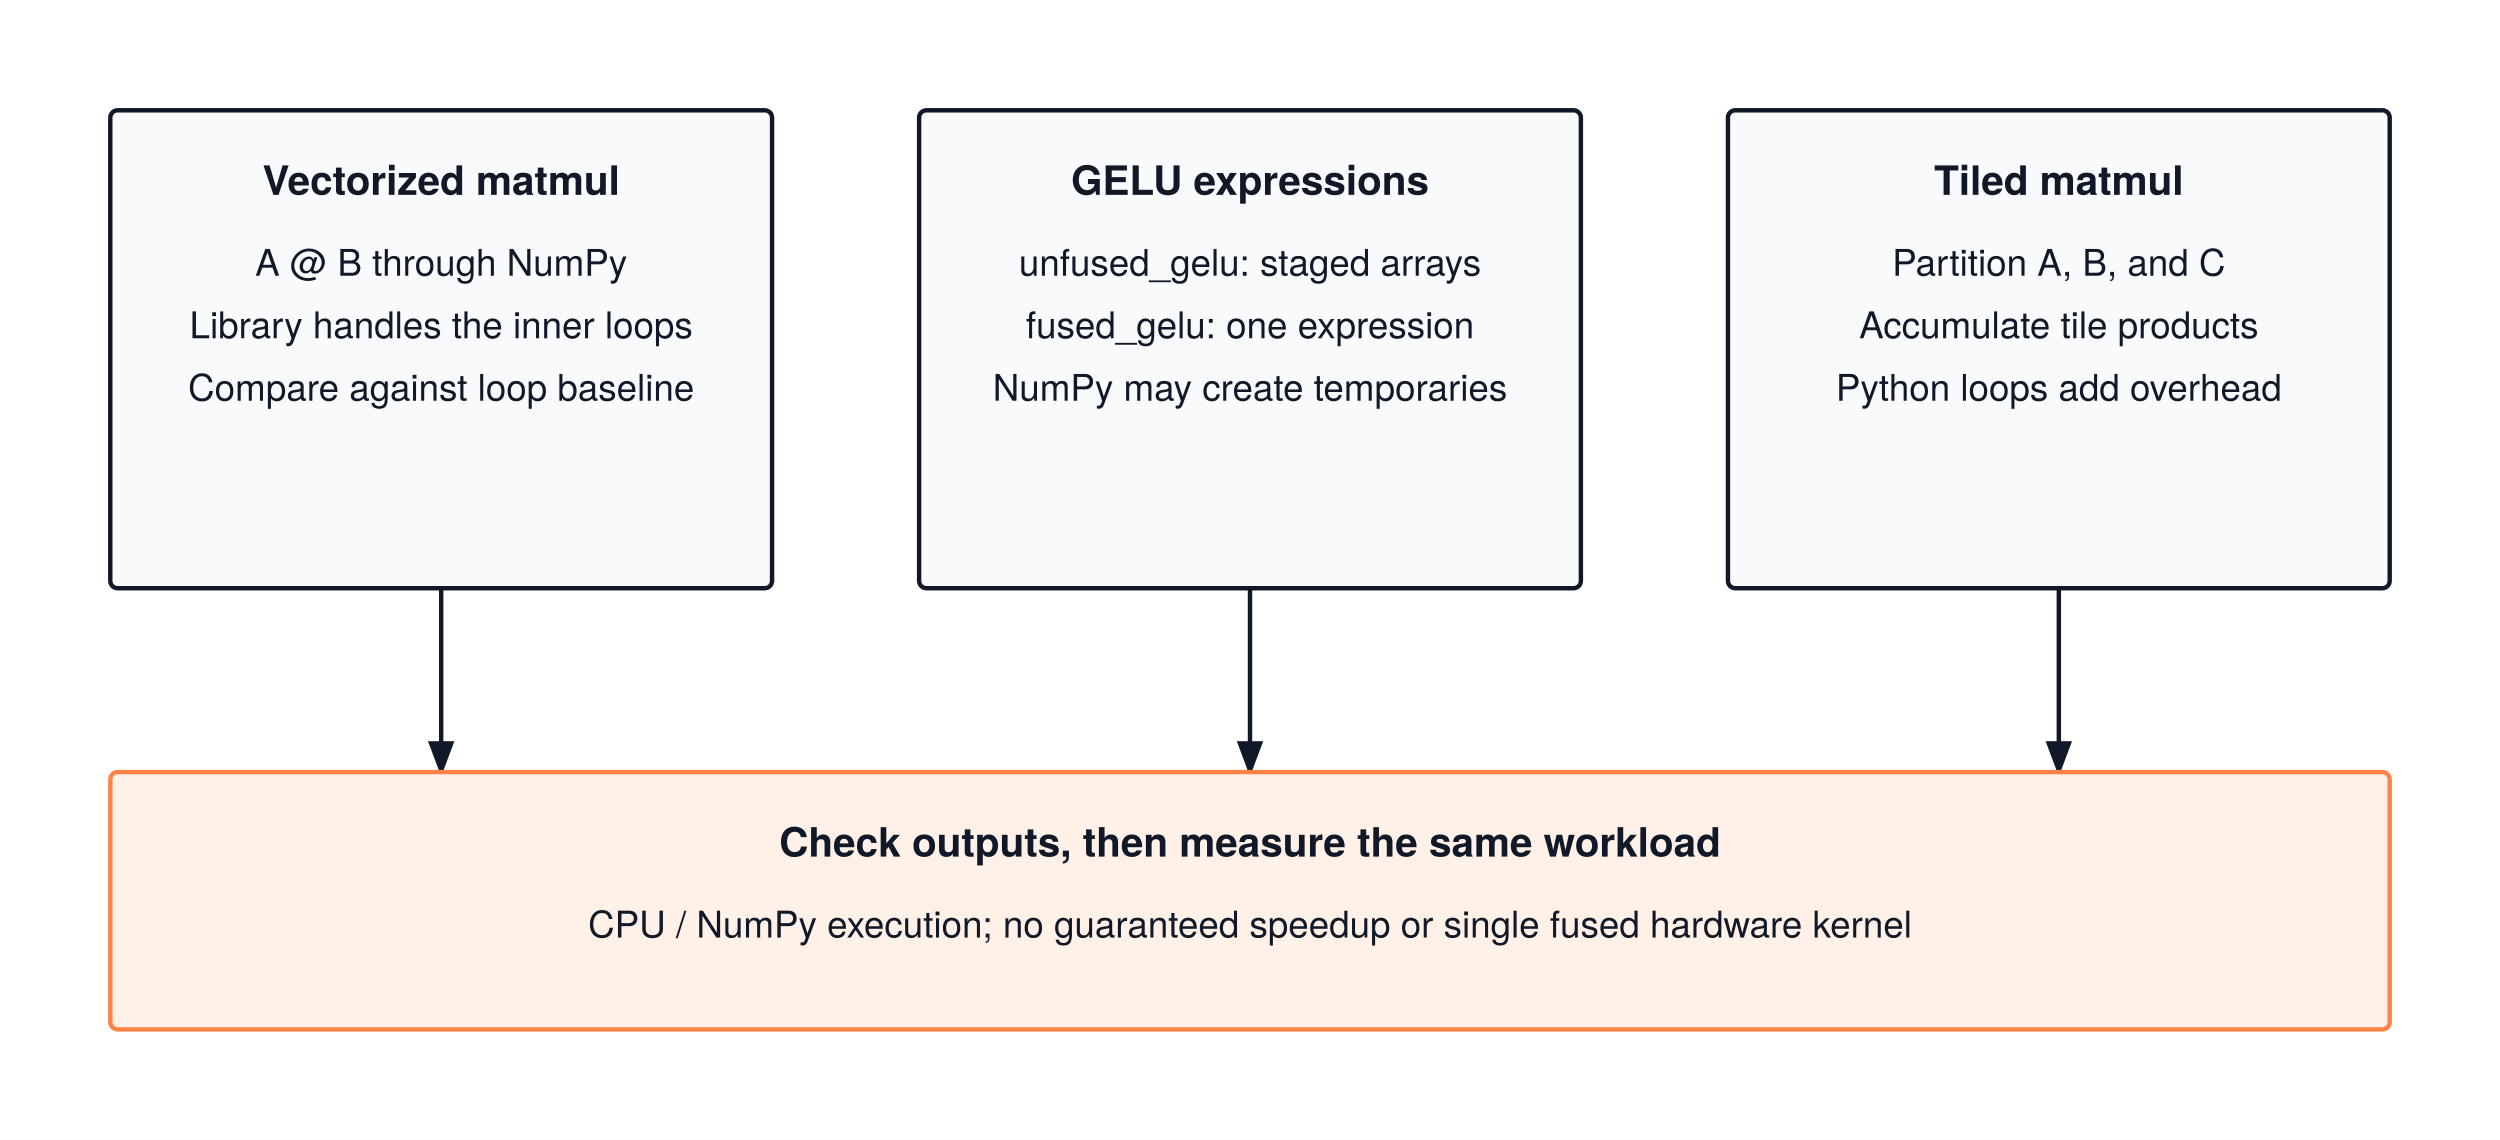
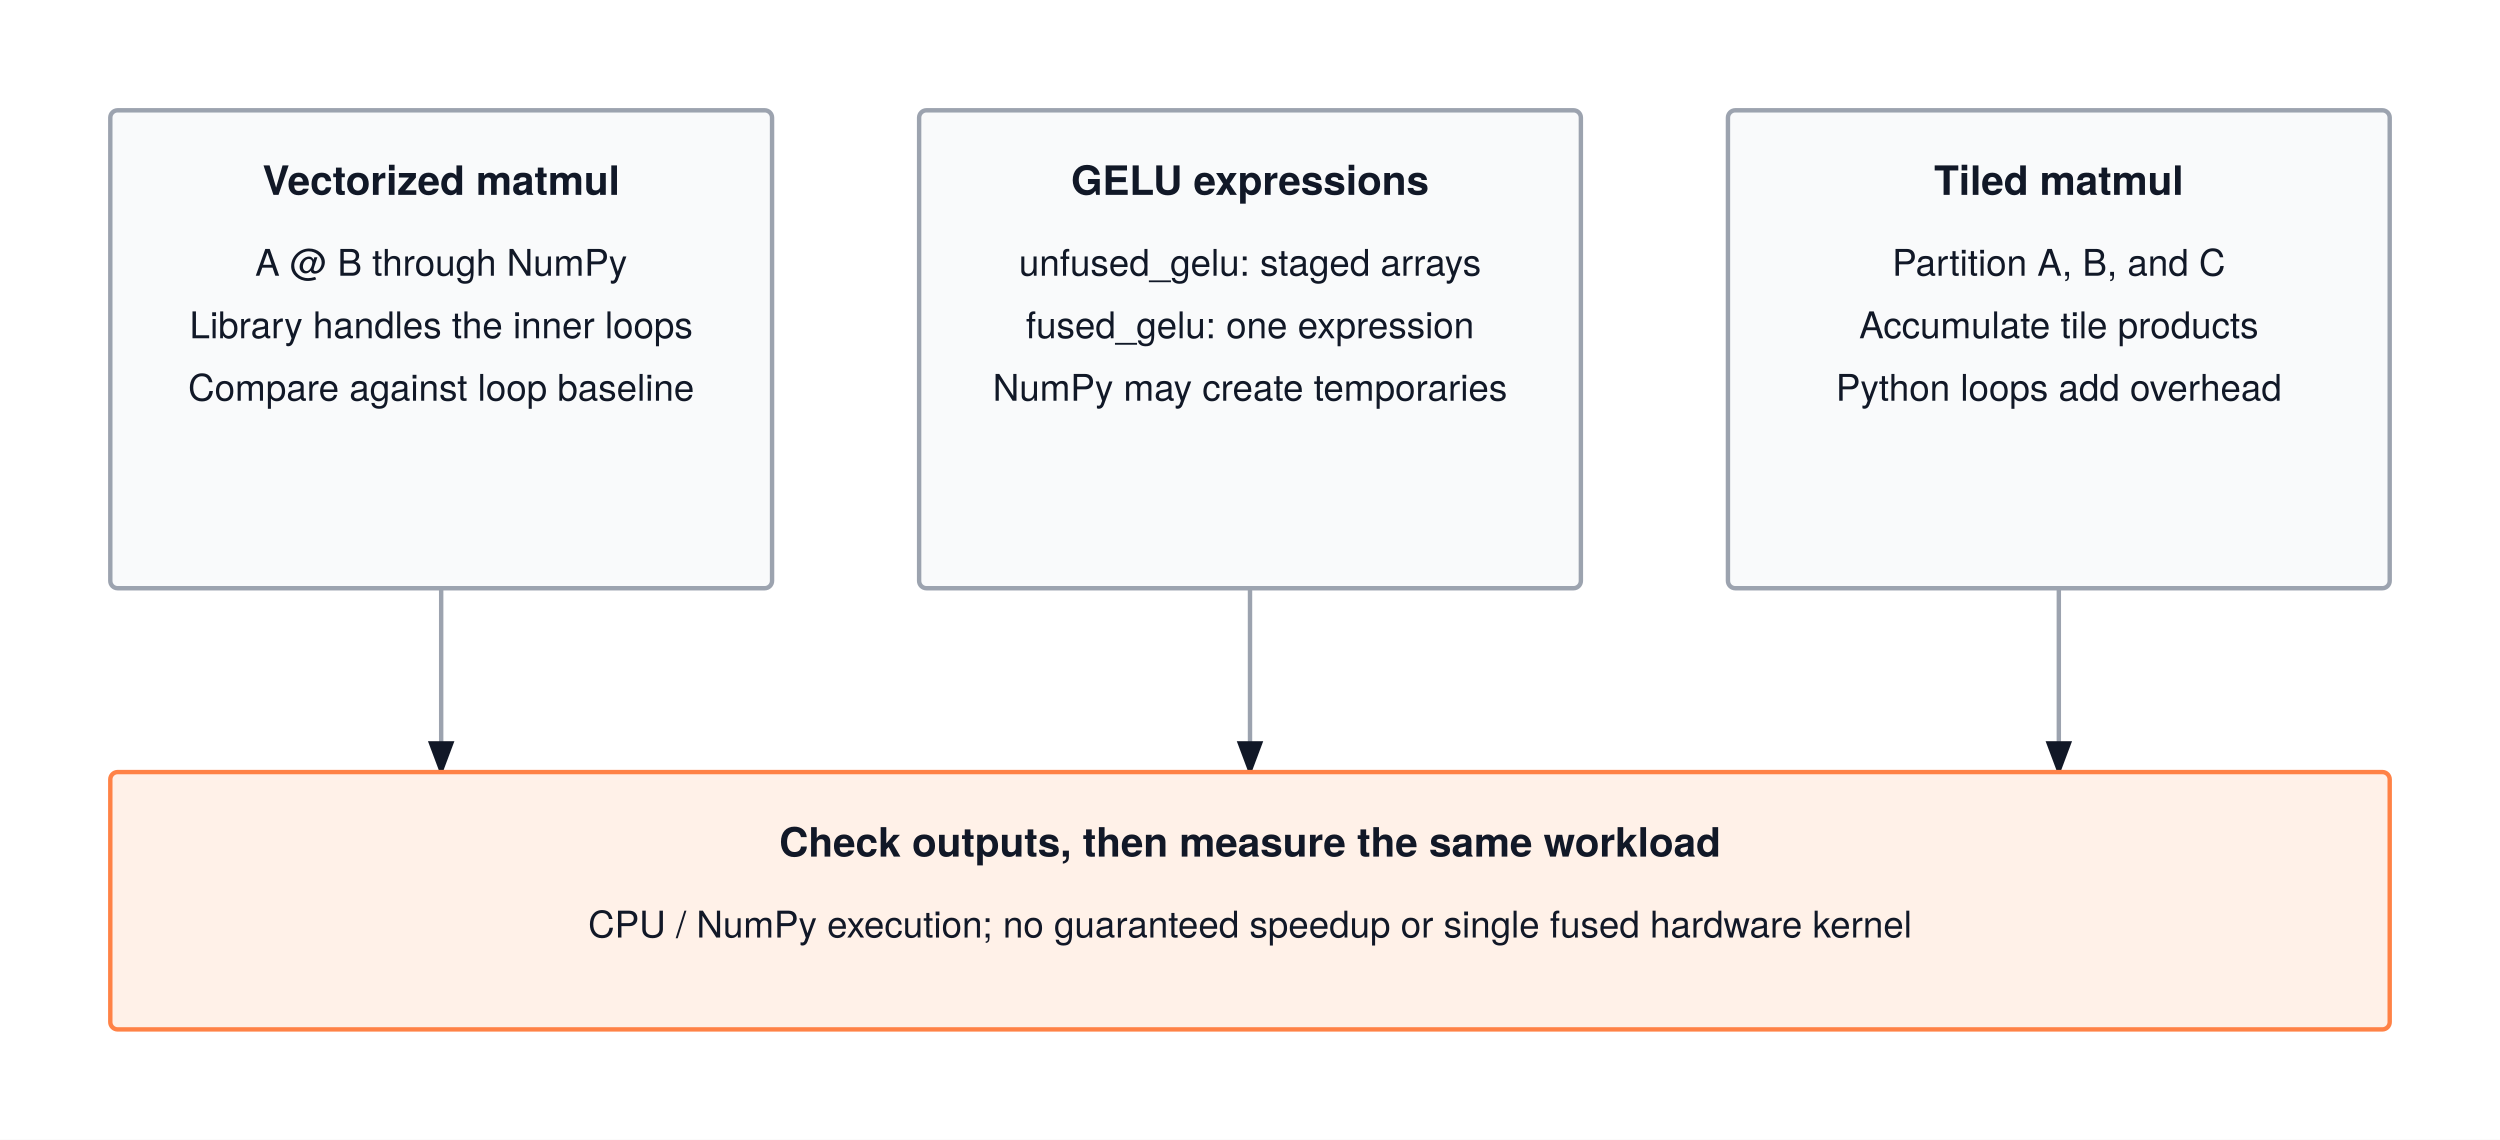
<svg xmlns="http://www.w3.org/2000/svg" viewBox="0 0 680 310" font-family="'TeX Gyre Heros', -apple-system, BlinkMacSystemFont, 'Segoe UI', 'Helvetica Neue', Arial, sans-serif">
  <rect width="680" height="310" fill="#ffffff" />
  <defs>
    <marker id="arrow" markerWidth="8" markerHeight="6" refX="7" refY="3" orient="auto">
      <polygon points="0 0, 8 3, 0 6" fill="#111827" />
    </marker>
  </defs>
-   <rect x="30" y="30" width="180" height="130" rx="2" fill="#F9FAFB" stroke="#111827" stroke-width="1.2" />
+   <rect x="30" y="30" width="180" height="130" rx="2" fill="#F9FAFB" stroke="#9ca3af" stroke-width="1.2" />
  <text x="120.0" y="53" text-anchor="middle" font-size="11" font-weight="700" fill="#111827">Vectorized matmul</text>
  <text x="120.0" y="75" text-anchor="middle" font-size="10" font-weight="400" fill="#111827">A @ B through NumPy</text>
  <text x="120.0" y="92" text-anchor="middle" font-size="10" font-weight="400" fill="#111827">Library handles the inner loops</text>
  <text x="120.0" y="109" text-anchor="middle" font-size="10" font-weight="400" fill="#111827">Compare against loop baseline</text>
-   <rect x="250" y="30" width="180" height="130" rx="2" fill="#F9FAFB" stroke="#111827" stroke-width="1.2" />
+   <rect x="250" y="30" width="180" height="130" rx="2" fill="#F9FAFB" stroke="#9ca3af" stroke-width="1.2" />
  <text x="340.0" y="53" text-anchor="middle" font-size="11" font-weight="700" fill="#111827">GELU expressions</text>
  <text x="340.0" y="75" text-anchor="middle" font-size="10" font-weight="400" fill="#111827">unfused_gelu: staged arrays</text>
  <text x="340.0" y="92" text-anchor="middle" font-size="10" font-weight="400" fill="#111827">fused_gelu: one expression</text>
  <text x="340.0" y="109" text-anchor="middle" font-size="10" font-weight="400" fill="#111827">NumPy may create temporaries</text>
-   <rect x="470" y="30" width="180" height="130" rx="2" fill="#F9FAFB" stroke="#111827" stroke-width="1.2" />
+   <rect x="470" y="30" width="180" height="130" rx="2" fill="#F9FAFB" stroke="#9ca3af" stroke-width="1.2" />
  <text x="560.0" y="53" text-anchor="middle" font-size="11" font-weight="700" fill="#111827">Tiled matmul</text>
  <text x="560.0" y="75" text-anchor="middle" font-size="10" font-weight="400" fill="#111827">Partition A, B, and C</text>
  <text x="560.0" y="92" text-anchor="middle" font-size="10" font-weight="400" fill="#111827">Accumulate tile products</text>
  <text x="560.0" y="109" text-anchor="middle" font-size="10" font-weight="400" fill="#111827">Python loops add overhead</text>
-   <path d="M 120 160 H 120 V 210" fill="none" stroke="#111827" stroke-width="1.2" marker-end="url(#arrow)" />
-   <path d="M 340 160 H 340 V 210" fill="none" stroke="#111827" stroke-width="1.2" marker-end="url(#arrow)" />
-   <path d="M 560 160 H 560 V 210" fill="none" stroke="#111827" stroke-width="1.2" marker-end="url(#arrow)" />
+   <path d="M 120 160 H 120 V 210" fill="none" stroke="#9ca3af" stroke-width="1.2" marker-end="url(#arrow)" />
+   <path d="M 340 160 H 340 V 210" fill="none" stroke="#9ca3af" stroke-width="1.2" marker-end="url(#arrow)" />
+   <path d="M 560 160 H 560 V 210" fill="none" stroke="#9ca3af" stroke-width="1.2" marker-end="url(#arrow)" />
  <rect x="30" y="210" width="620" height="70" rx="2" fill="#fff1e8" stroke="#ff8246" stroke-width="1.2" />
  <text x="340.0" y="233" text-anchor="middle" font-size="11" font-weight="700" fill="#111827">Check outputs, then measure the same workload</text>
  <text x="340.0" y="255" text-anchor="middle" font-size="10" font-weight="400" fill="#111827">CPU / NumPy execution; no guaranteed speedup or single fused hardware kernel</text>
</svg>
